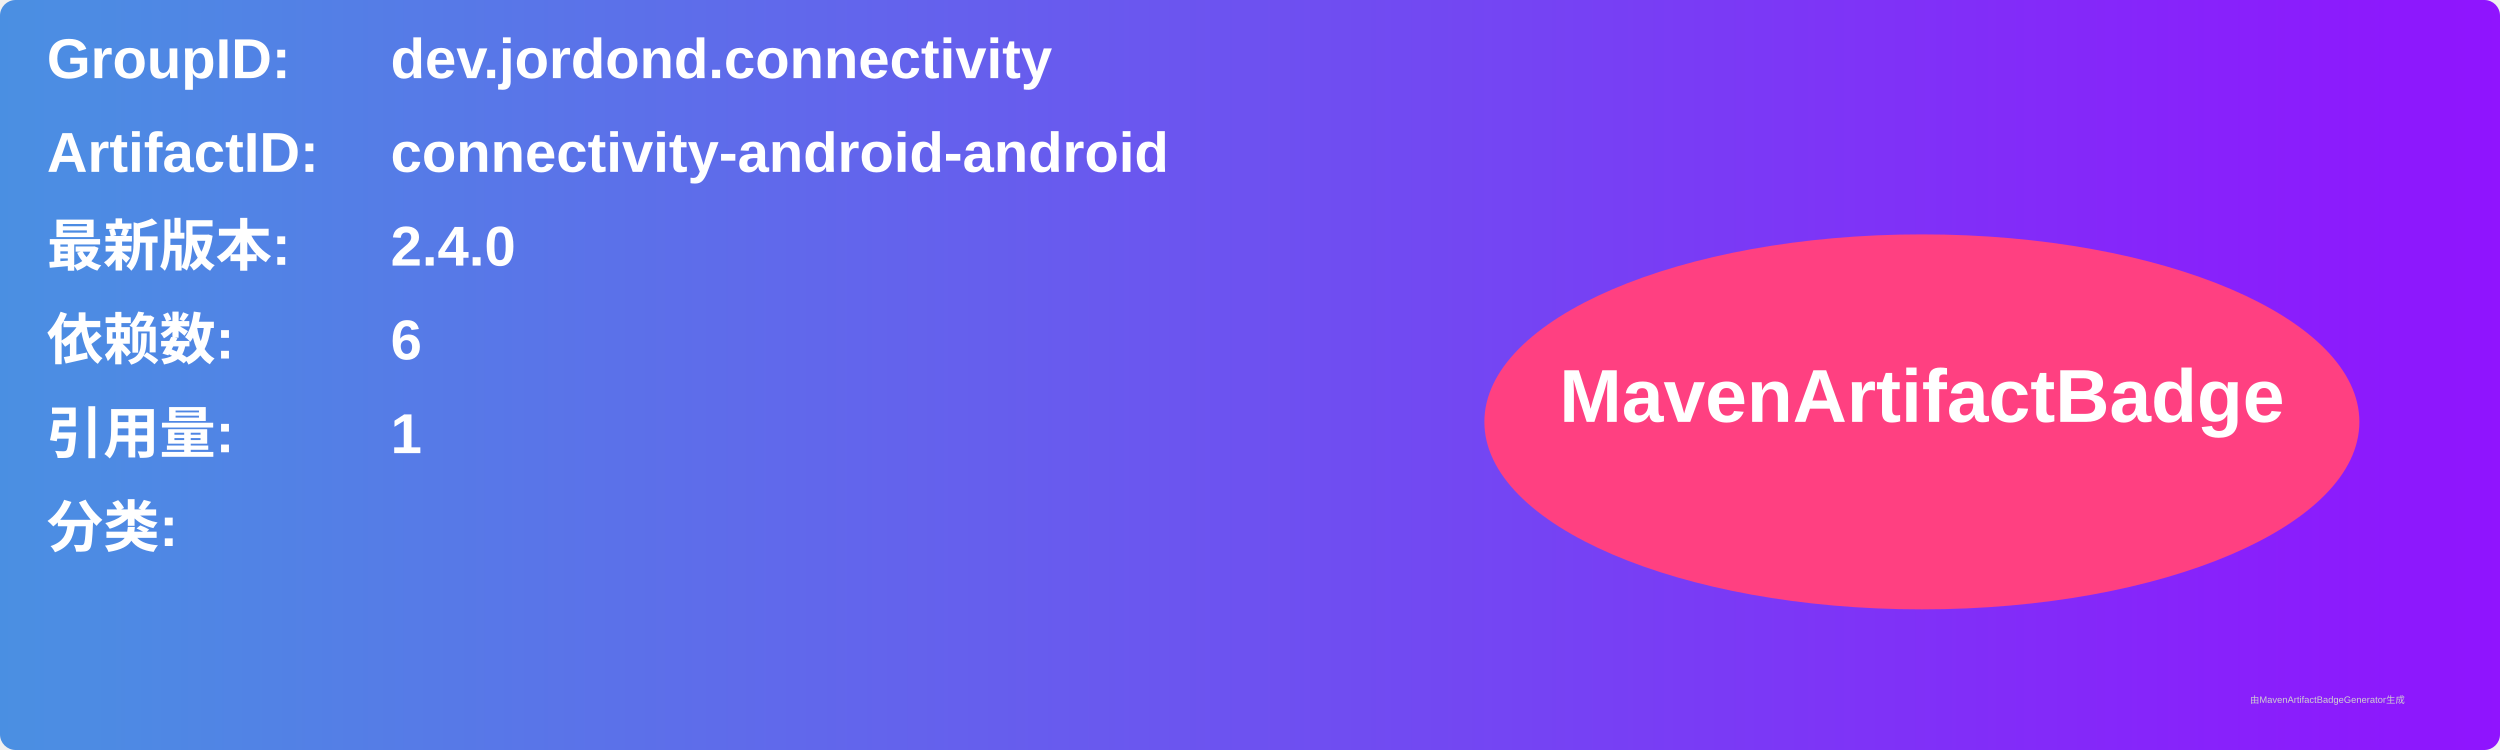
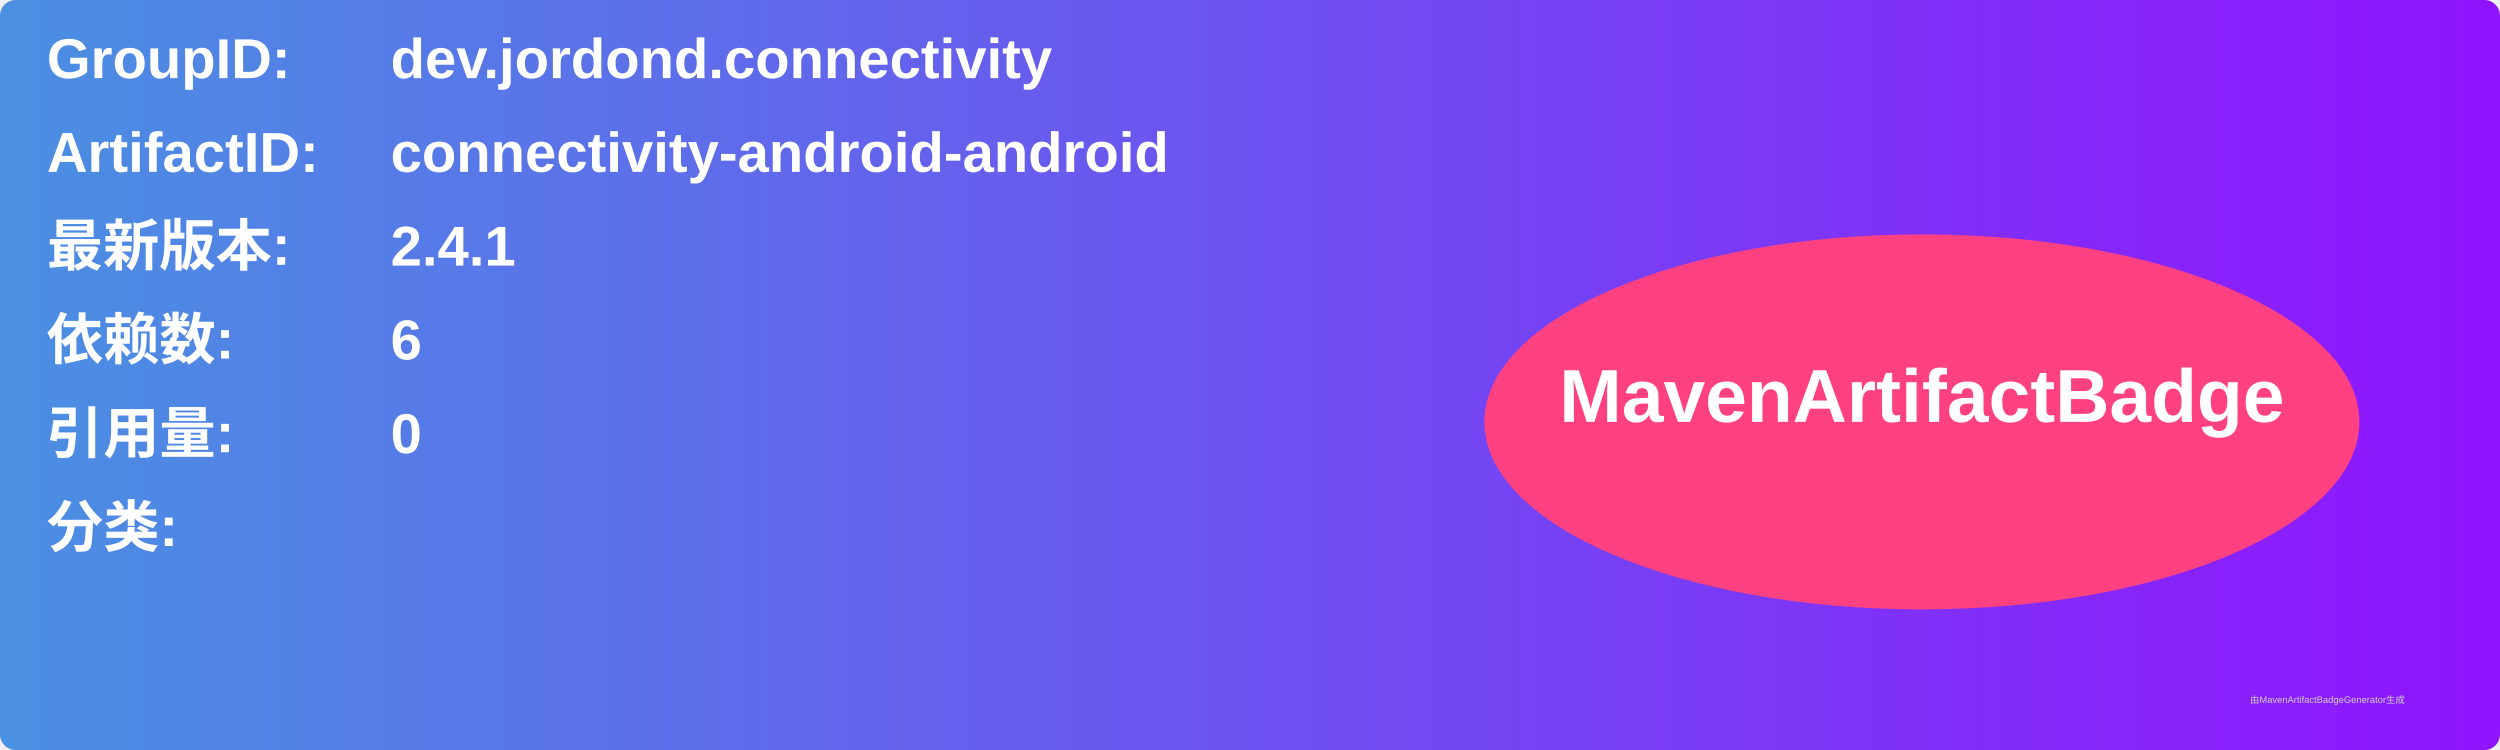
<svg xmlns="http://www.w3.org/2000/svg" width="800" height="240" viewBox="0 0 800 240">
  <linearGradient id="grad" x1="0%" y1="0%" x2="100%" y2="0%">
    <stop offset="0%" stop-color="#4a90e2" />
    <stop offset="100%" stop-color="#9013fe" />
  </linearGradient>
  <rect width="100%" height="100%" rx="5" ry="5" fill="url(#grad)" />
  <g transform="translate(15, 15)">
    <text x="0" y="10" font-family="Arial" font-size="18" fill="white" font-weight="bold" width="260">GroupID:</text>
    <text x="110" y="10" font-family="Arial" font-size="18" fill="white" font-weight="bold" width="460">dev.jordond.connectivity</text>
    <text x="0" y="40" font-family="Arial" font-size="18" fill="white" font-weight="bold" width="260">ArtifactID:</text>
    <text x="110" y="40" font-family="Arial" font-size="18" fill="white" font-weight="bold" width="460">connectivity-android-android</text>
    <text x="0" y="70" font-family="Arial" font-size="18" fill="white" font-weight="bold">最新版本:</text>
    <text x="110" y="70" font-family="Arial" font-size="18" fill="white" font-weight="bold">
-       <tspan font-weight="bold">2.4.0</tspan>
+       <tspan font-weight="bold">2.4.1</tspan>
    </text>
    <text x="0" y="100" font-family="Arial" font-size="18" fill="white" font-weight="bold">依赖数: </text>
    <text x="110" y="100" font-family="Arial" font-size="18" fill="white">
      <tspan font-weight="bold">6</tspan>
    </text>
    <text x="0" y="130" font-family="Arial" font-size="18" fill="white" font-weight="bold">引用量: </text>
    <text x="110" y="130" font-family="Arial" font-size="18" fill="white">
-       <tspan font-weight="bold">1</tspan>
+       <tspan font-weight="bold">0</tspan>
    </text>
    <text x="0" y="160" font-family="Arial" font-size="18" fill="white" font-weight="bold">分类:</text>
    <text x="10" y="190" font-family="Arial" font-size="10" fill="white">
      <tspan font-weight="bold" />
    </text>
    <ellipse cx="600" cy="120" rx="140" ry="60" fill="#ff4081" />
    <text x="600" y="120" text-anchor="middle" font-family="Arial" font-size="24" fill="white" font-weight="bold">MavenArtifactBadge</text>
  </g>
  <text x="720" y="225" font-family="Arial" font-size="3" fill="#d0d0d0">由MavenArtifactBadgeGenerator生成</text>
</svg>
